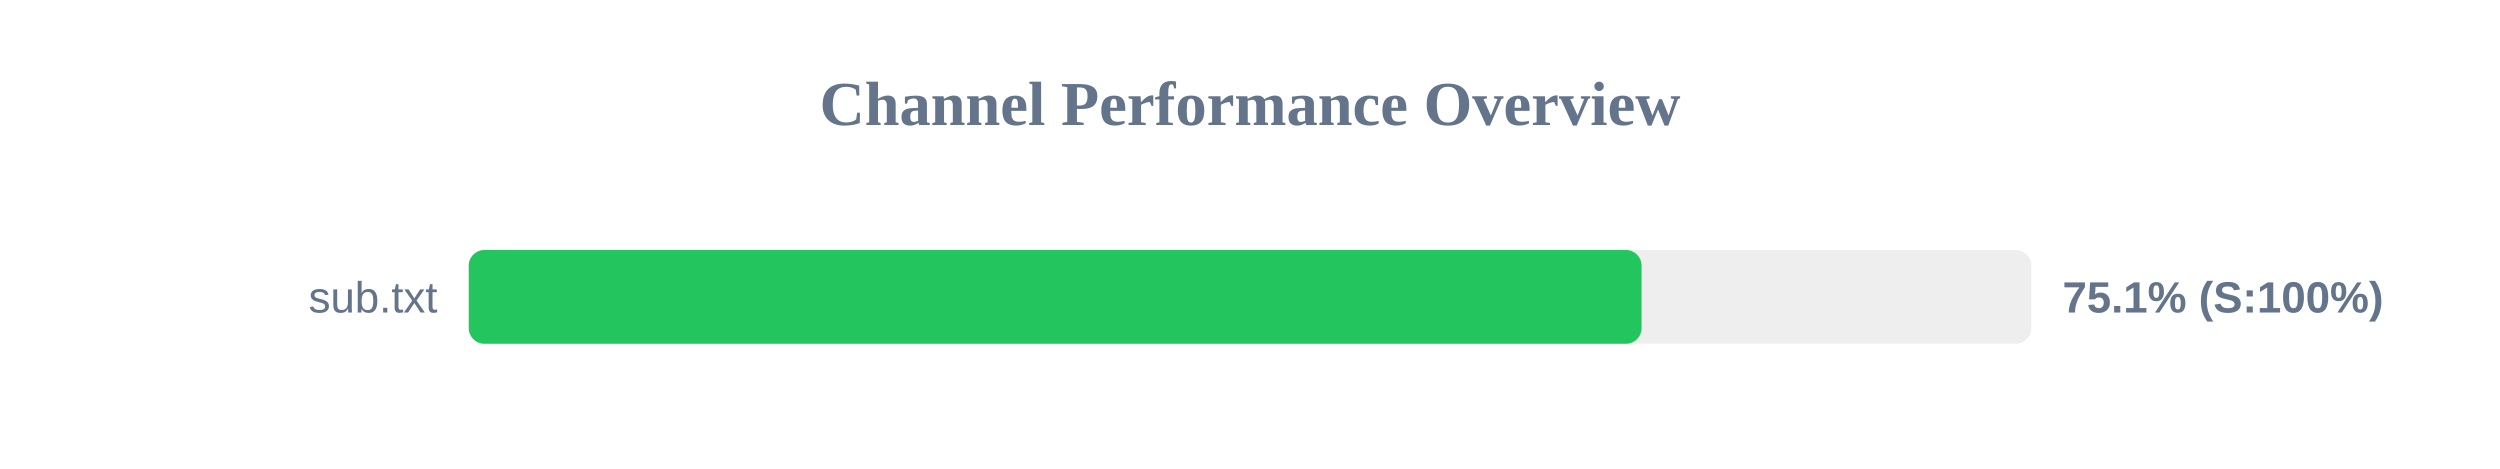
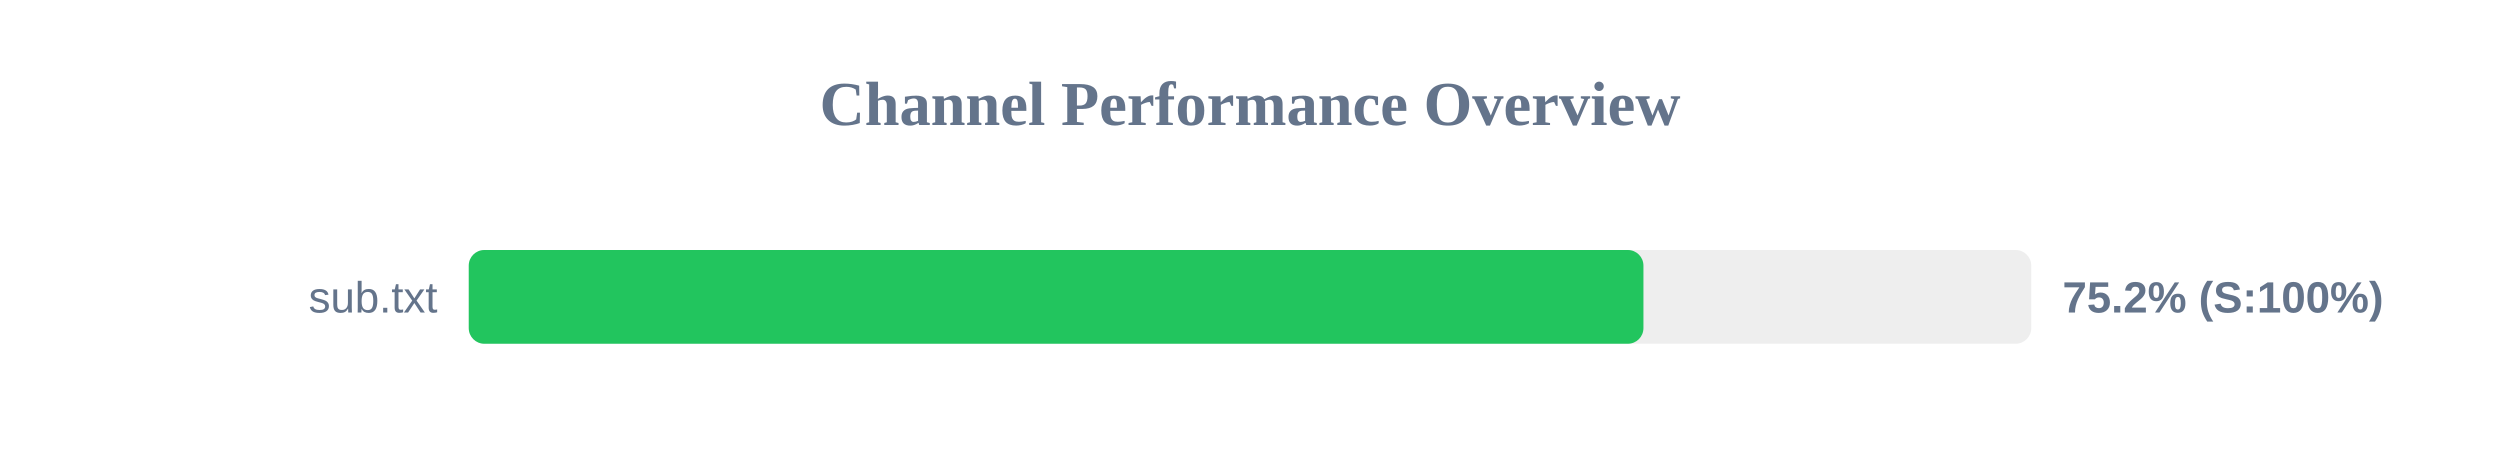
<svg xmlns="http://www.w3.org/2000/svg" width="800" height="150" version="1.1">
  <style>
        .row { font: 14px Arial; fill: #64748b; }
        .score { font: bold 14px Arial; fill: #64748b; }
    </style>
  <text x="400" y="40" text-anchor="middle" font-size="20px" font-weight="bold" fill="#64748b">Channel Performance Overview</text>
  <rect x="150" y="80" width="500" height="30" fill="#eee" rx="5" />
-   <rect x="150" y="80" width="375.3" height="30" fill="#22c55e" rx="5" />
+   <rect x="150" y="80" width="375.9" height="30" fill="#22c55e" rx="5" />
  <text x="140" y="100" text-anchor="end" class="row">sub.txt</text>
-   <text x="660" y="100" text-anchor="start" class="score">75.1% (S:100%)</text>
+   <text x="660" y="100" text-anchor="start" class="score">75.2% (S:100%)</text>
</svg>
